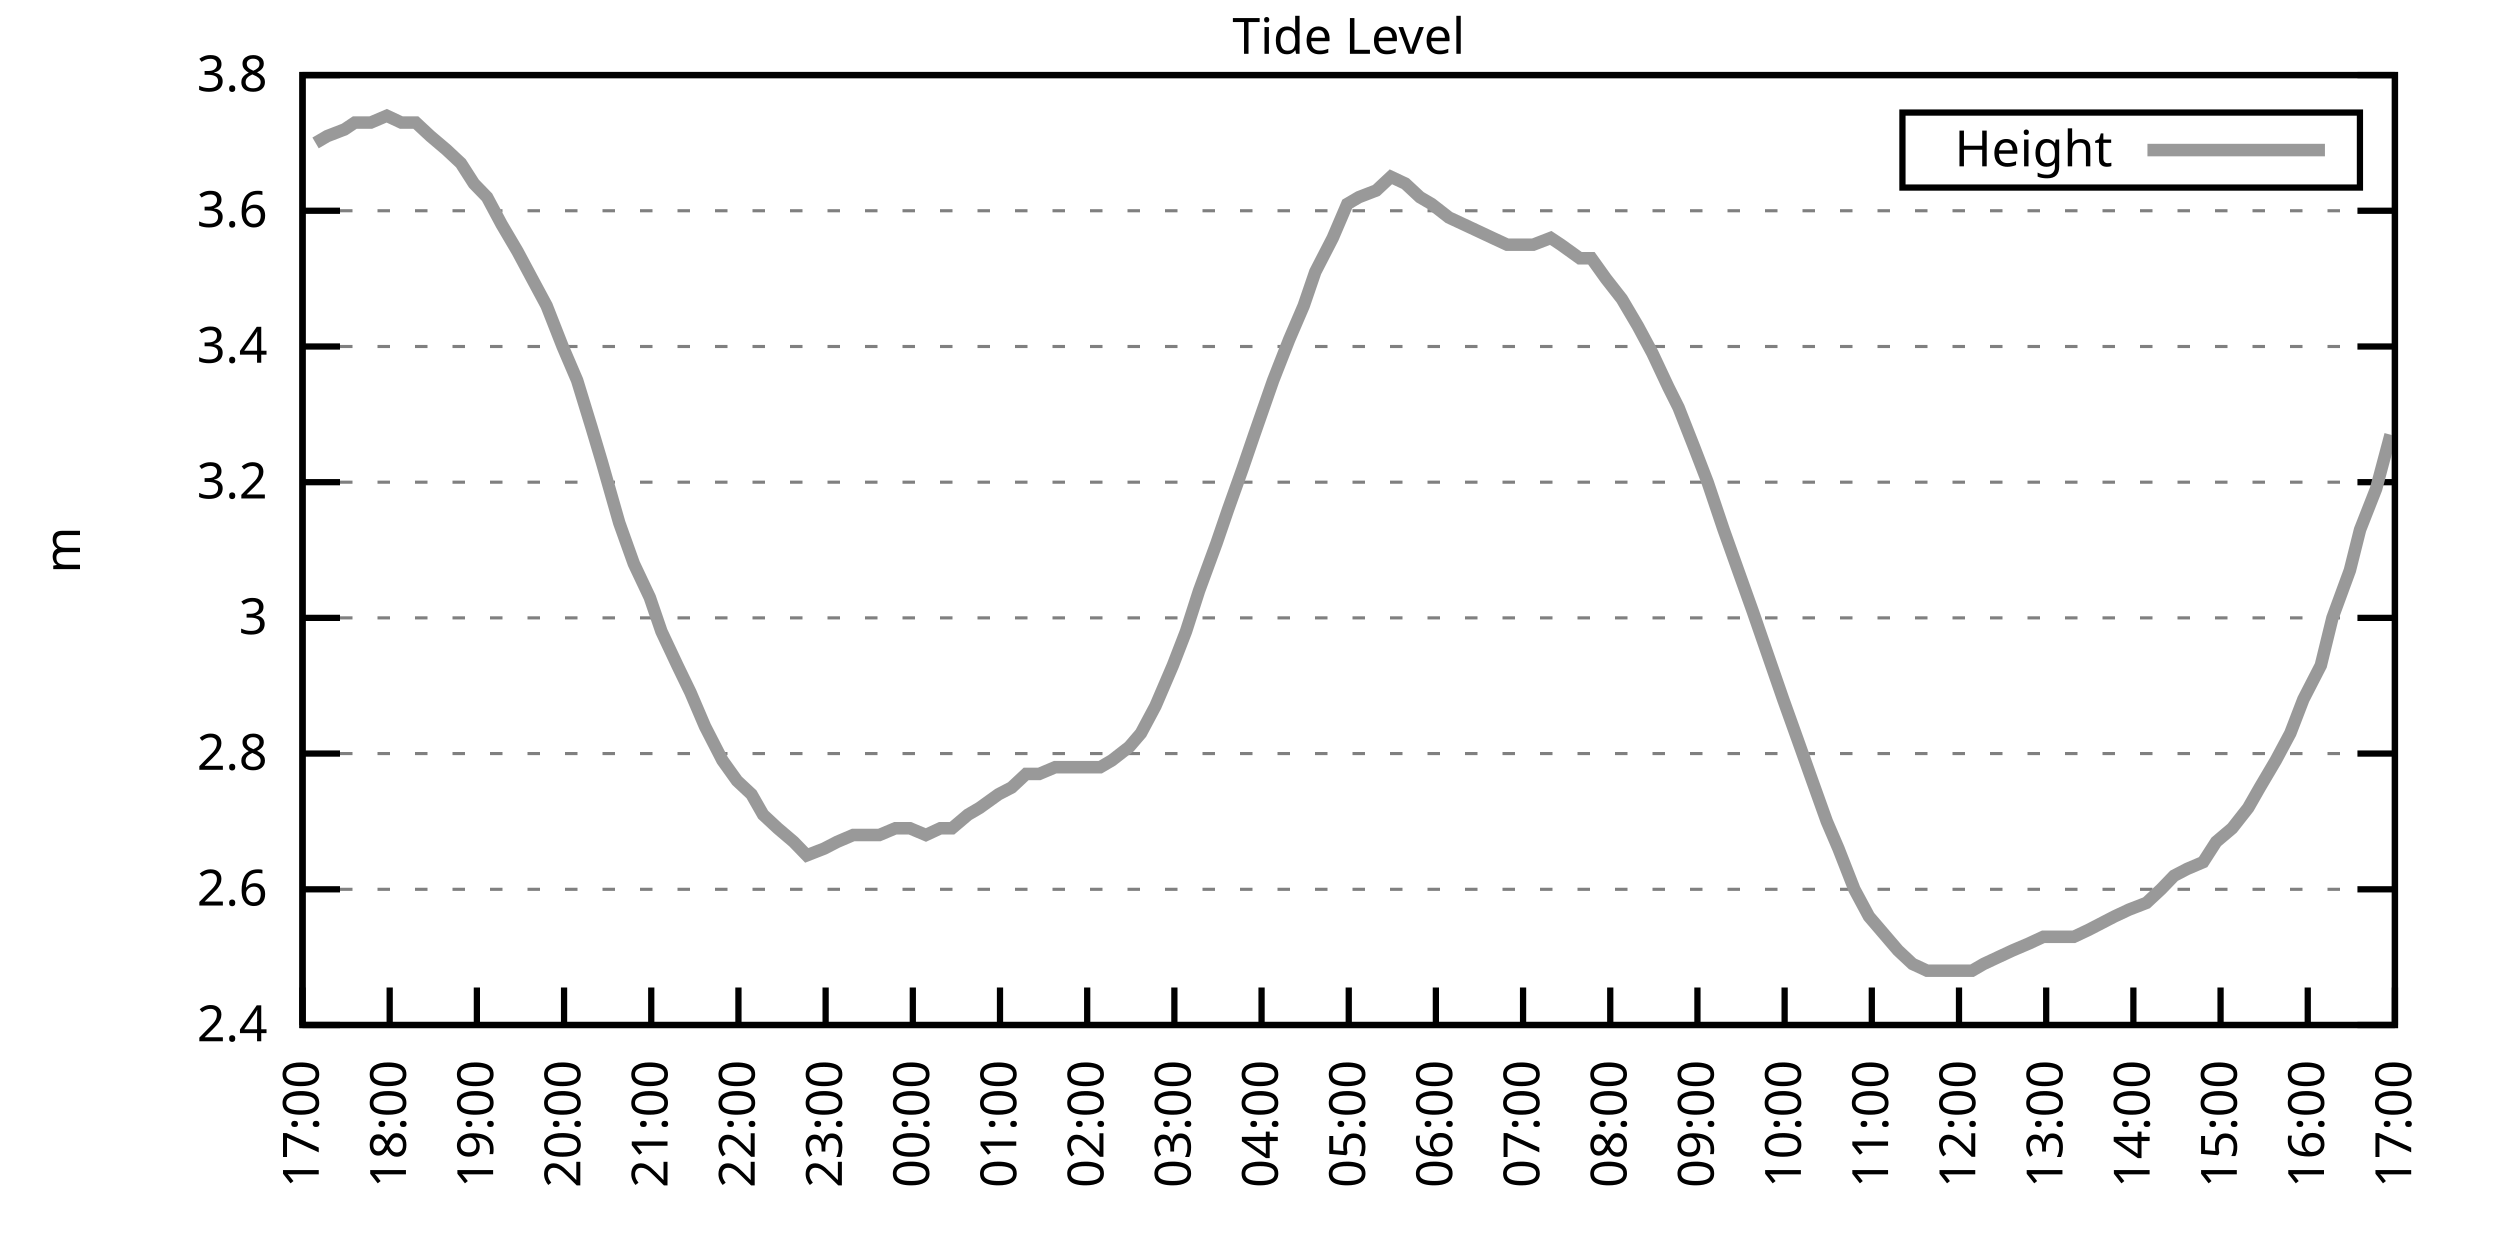
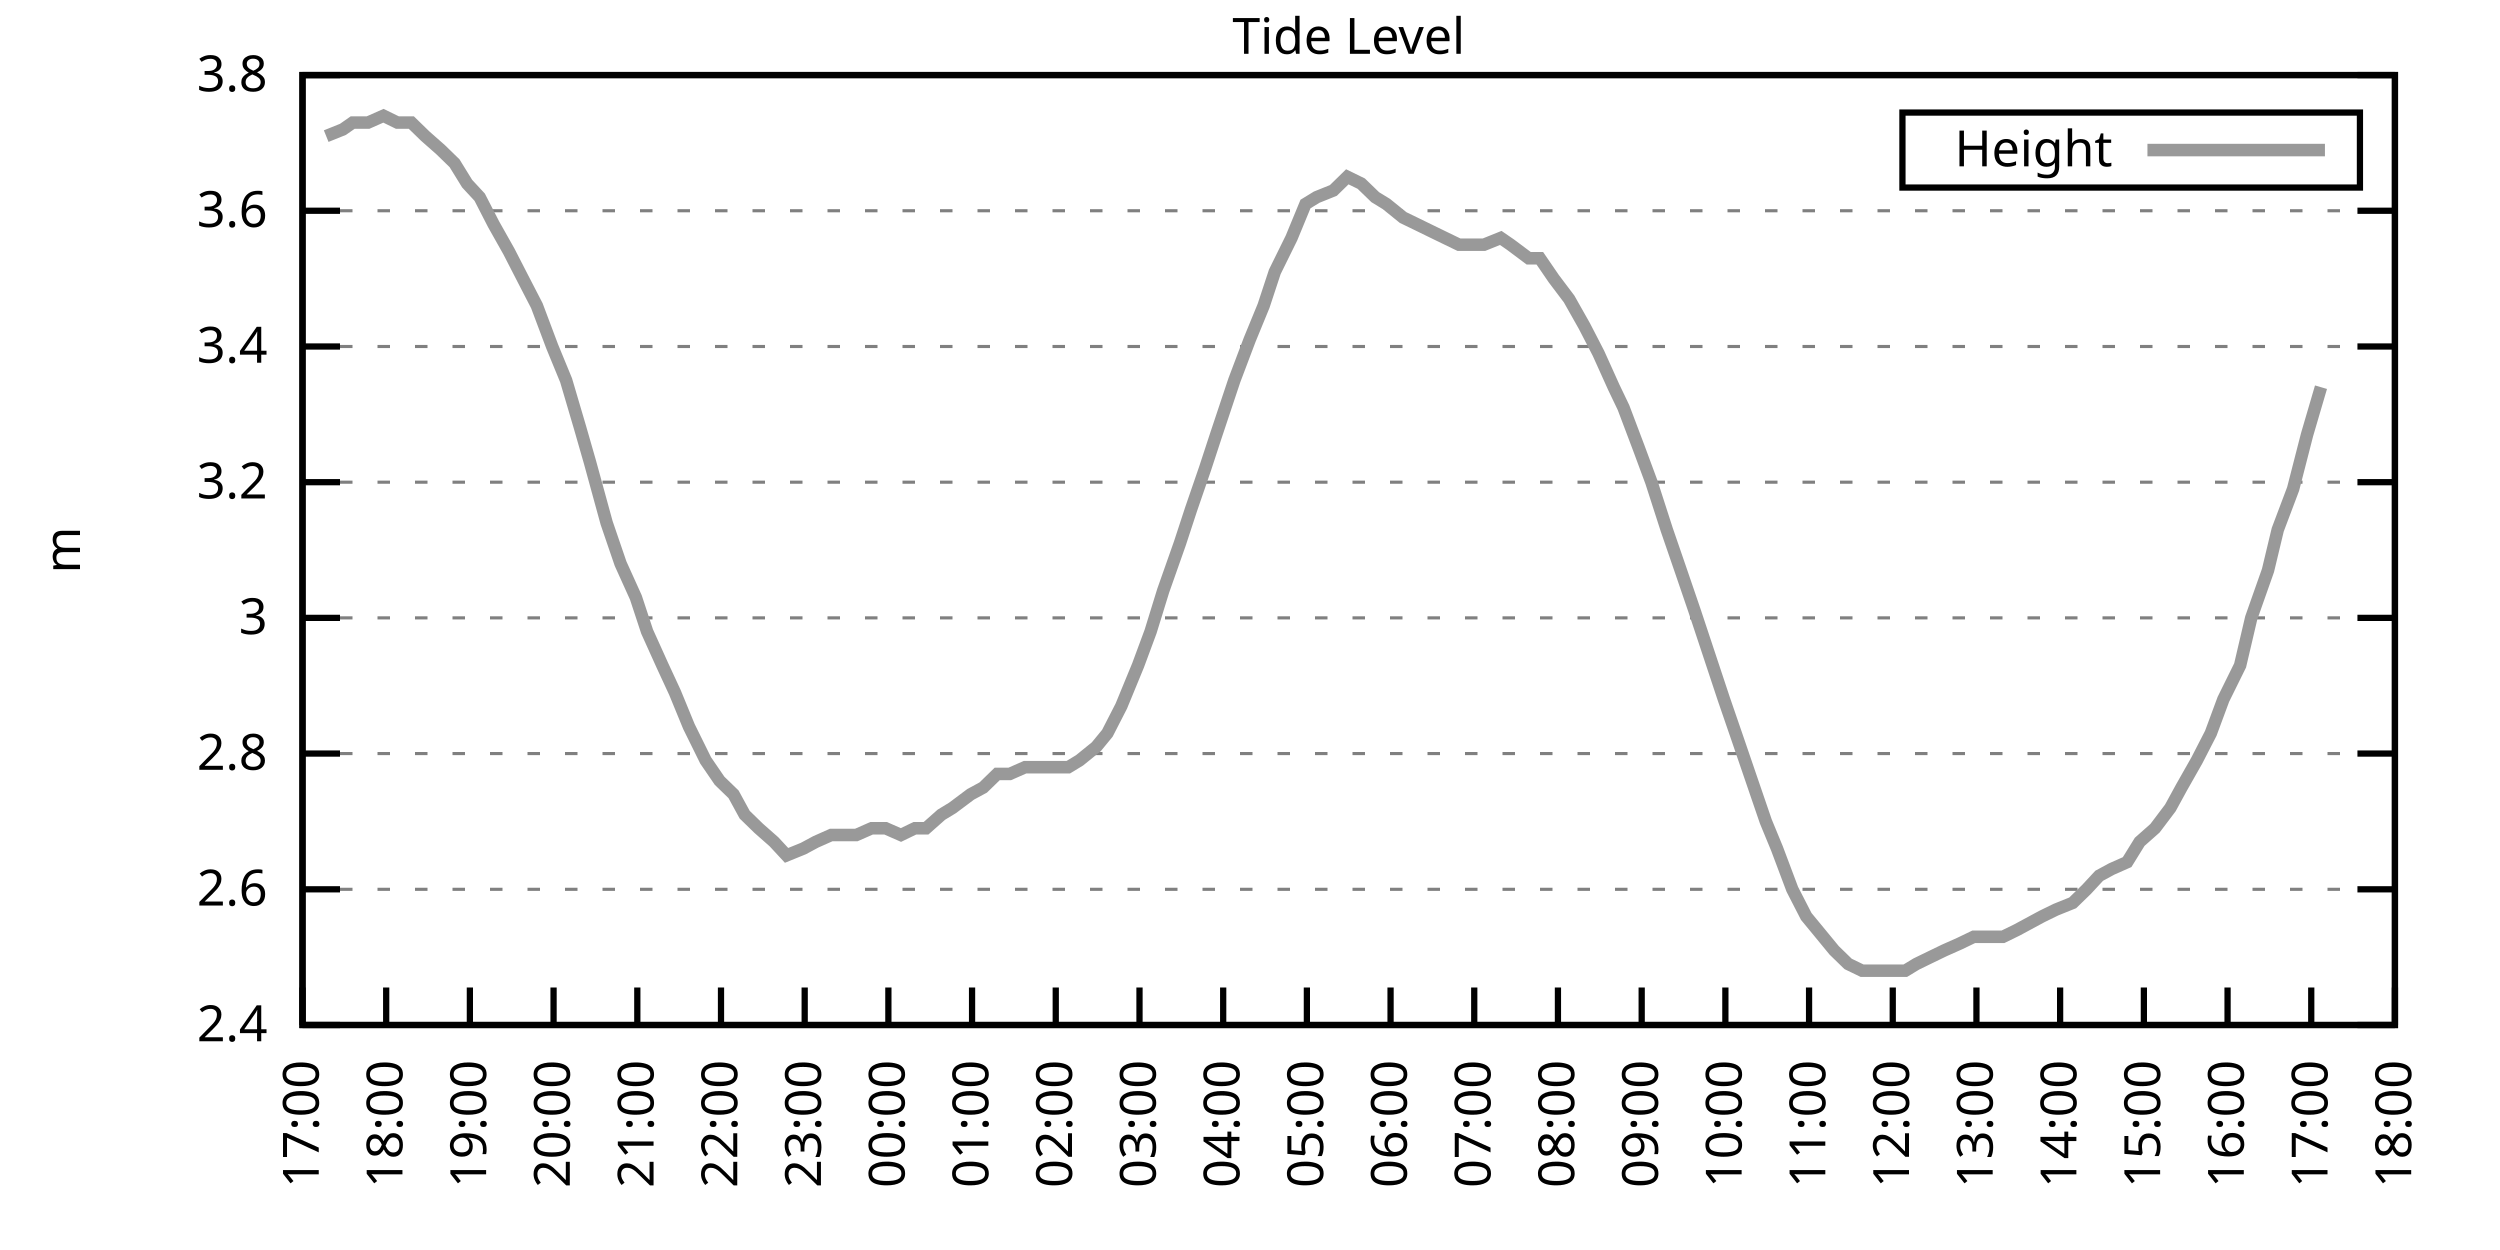
<svg xmlns="http://www.w3.org/2000/svg" xmlns:xlink="http://www.w3.org/1999/xlink" width="400" height="200" viewBox="0 0 400 200">
  <g id="gnuplot_canvas">
    <rect x="0" y="0" width="400" height="200" fill="none" />
    <defs>
      <circle id="gpDot" r="0.5" stroke-width="0.5" stroke="currentColor" />
      <path id="gpPt0" stroke-width="0.333" stroke="currentColor" d="M-1,0 h2 M0,-1 v2" />
      <path id="gpPt1" stroke-width="0.333" stroke="currentColor" d="M-1,-1 L1,1 M1,-1 L-1,1" />
      <path id="gpPt2" stroke-width="0.333" stroke="currentColor" d="M-1,0 L1,0 M0,-1 L0,1 M-1,-1 L1,1 M-1,1 L1,-1" />
      <rect id="gpPt3" stroke-width="0.333" stroke="currentColor" x="-1" y="-1" width="2" height="2" />
      <rect id="gpPt4" stroke-width="0.333" stroke="currentColor" fill="currentColor" x="-1" y="-1" width="2" height="2" />
      <circle id="gpPt5" stroke-width="0.333" stroke="currentColor" cx="0" cy="0" r="1" />
      <use xlink:href="#gpPt5" id="gpPt6" fill="currentColor" stroke="none" />
      <path id="gpPt7" stroke-width="0.333" stroke="currentColor" d="M0,-1.33 L-1.33,0.67 L1.33,0.67 z" />
      <use xlink:href="#gpPt7" id="gpPt8" fill="currentColor" stroke="none" />
      <use xlink:href="#gpPt7" id="gpPt9" stroke="currentColor" transform="rotate(180)" />
      <use xlink:href="#gpPt9" id="gpPt10" fill="currentColor" stroke="none" />
      <use xlink:href="#gpPt3" id="gpPt11" stroke="currentColor" transform="rotate(45)" />
      <use xlink:href="#gpPt11" id="gpPt12" fill="currentColor" stroke="none" />
      <path id="gpPt13" stroke-width="0.333" stroke="currentColor" d="M0,1.330 L1.265,0.411 L0.782,-1.067 L-0.782,-1.076 L-1.265,0.411 z" />
      <use xlink:href="#gpPt13" id="gpPt14" fill="currentColor" stroke="none" />
      <filter id="textbox" filterUnits="objectBoundingBox" x="0" y="0" height="1" width="1">
        <feFlood flood-color="white" flood-opacity="1" result="bgnd" />
        <feComposite in="SourceGraphic" in2="bgnd" operator="atop" />
      </filter>
      <filter id="greybox" filterUnits="objectBoundingBox" x="0" y="0" height="1" width="1">
        <feFlood flood-color="lightgrey" flood-opacity="1" result="grey" />
        <feComposite in="SourceGraphic" in2="grey" operator="atop" />
      </filter>
    </defs>
    <g fill="none" color="white" stroke="currentColor" stroke-width="1.00" stroke-linecap="butt" stroke-linejoin="miter">
</g>
    <g fill="none" color="black" stroke="currentColor" stroke-width="1.00" stroke-linecap="butt" stroke-linejoin="miter">
      <g stroke="none" shape-rendering="crispEdges">
        <polygon fill="rgb(255, 255, 255)" points="48.40,164.00 383.18,164.00 383.18,12.02 48.40,12.02 " />
      </g>
    </g>
    <g fill="none" color="black" stroke="currentColor" stroke-width="1.00" stroke-linecap="butt" stroke-linejoin="miter">
</g>
    <g fill="none" color="black" stroke="black" stroke-width="0.50" stroke-linecap="butt" stroke-linejoin="miter">
</g>
    <g fill="none" color="gray" stroke="currentColor" stroke-width="0.50" stroke-linecap="butt" stroke-linejoin="miter">
      <path stroke="gray" stroke-dasharray="2,4" class="gridline" d="M48.40,164.00 L383.19,164.00  " />
    </g>
    <g fill="none" color="gray" stroke="gray" stroke-width="1.00" stroke-linecap="butt" stroke-linejoin="miter">
</g>
    <g fill="none" color="black" stroke="currentColor" stroke-width="1.00" stroke-linecap="butt" stroke-linejoin="miter">
      <path stroke="black" d="M48.40,164.00 L54.40,164.00 M383.19,164.00 L377.19,164.00  " />
      <g transform="translate(42.80,166.60)" stroke="none" fill="black" font-family="Sans" font-size="8.00" text-anchor="end">
        <text>
          <tspan font-family="Sans"> 2.4</tspan>
        </text>
      </g>
    </g>
    <g fill="none" color="black" stroke="currentColor" stroke-width="1.00" stroke-linecap="butt" stroke-linejoin="miter">
</g>
    <g fill="none" color="black" stroke="black" stroke-width="0.50" stroke-linecap="butt" stroke-linejoin="miter">
</g>
    <g fill="none" color="gray" stroke="currentColor" stroke-width="0.50" stroke-linecap="butt" stroke-linejoin="miter">
      <path stroke="gray" stroke-dasharray="2,4" class="gridline" d="M48.40,142.29 L383.19,142.29  " />
    </g>
    <g fill="none" color="gray" stroke="gray" stroke-width="1.00" stroke-linecap="butt" stroke-linejoin="miter">
</g>
    <g fill="none" color="black" stroke="currentColor" stroke-width="1.00" stroke-linecap="butt" stroke-linejoin="miter">
      <path stroke="black" d="M48.40,142.29 L54.40,142.29 M383.19,142.29 L377.19,142.29  " />
      <g transform="translate(42.80,144.89)" stroke="none" fill="black" font-family="Sans" font-size="8.00" text-anchor="end">
        <text>
          <tspan font-family="Sans"> 2.6</tspan>
        </text>
      </g>
    </g>
    <g fill="none" color="black" stroke="currentColor" stroke-width="1.00" stroke-linecap="butt" stroke-linejoin="miter">
</g>
    <g fill="none" color="black" stroke="black" stroke-width="0.50" stroke-linecap="butt" stroke-linejoin="miter">
</g>
    <g fill="none" color="gray" stroke="currentColor" stroke-width="0.50" stroke-linecap="butt" stroke-linejoin="miter">
      <path stroke="gray" stroke-dasharray="2,4" class="gridline" d="M48.40,120.57 L383.19,120.57  " />
    </g>
    <g fill="none" color="gray" stroke="gray" stroke-width="1.00" stroke-linecap="butt" stroke-linejoin="miter">
</g>
    <g fill="none" color="black" stroke="currentColor" stroke-width="1.00" stroke-linecap="butt" stroke-linejoin="miter">
      <path stroke="black" d="M48.40,120.57 L54.40,120.57 M383.19,120.57 L377.19,120.57  " />
      <g transform="translate(42.80,123.17)" stroke="none" fill="black" font-family="Sans" font-size="8.00" text-anchor="end">
        <text>
          <tspan font-family="Sans"> 2.8</tspan>
        </text>
      </g>
    </g>
    <g fill="none" color="black" stroke="currentColor" stroke-width="1.00" stroke-linecap="butt" stroke-linejoin="miter">
</g>
    <g fill="none" color="black" stroke="black" stroke-width="0.50" stroke-linecap="butt" stroke-linejoin="miter">
</g>
    <g fill="none" color="gray" stroke="currentColor" stroke-width="0.50" stroke-linecap="butt" stroke-linejoin="miter">
      <path stroke="gray" stroke-dasharray="2,4" class="gridline" d="M48.40,98.86 L383.19,98.86  " />
    </g>
    <g fill="none" color="gray" stroke="gray" stroke-width="1.00" stroke-linecap="butt" stroke-linejoin="miter">
</g>
    <g fill="none" color="black" stroke="currentColor" stroke-width="1.00" stroke-linecap="butt" stroke-linejoin="miter">
      <path stroke="black" d="M48.40,98.86 L54.40,98.86 M383.19,98.86 L377.19,98.86  " />
      <g transform="translate(42.80,101.46)" stroke="none" fill="black" font-family="Sans" font-size="8.00" text-anchor="end">
        <text>
          <tspan font-family="Sans"> 3</tspan>
        </text>
      </g>
    </g>
    <g fill="none" color="black" stroke="currentColor" stroke-width="1.00" stroke-linecap="butt" stroke-linejoin="miter">
</g>
    <g fill="none" color="black" stroke="black" stroke-width="0.50" stroke-linecap="butt" stroke-linejoin="miter">
</g>
    <g fill="none" color="gray" stroke="currentColor" stroke-width="0.50" stroke-linecap="butt" stroke-linejoin="miter">
      <path stroke="gray" stroke-dasharray="2,4" class="gridline" d="M48.40,77.15 L383.19,77.15  " />
    </g>
    <g fill="none" color="gray" stroke="gray" stroke-width="1.00" stroke-linecap="butt" stroke-linejoin="miter">
</g>
    <g fill="none" color="black" stroke="currentColor" stroke-width="1.00" stroke-linecap="butt" stroke-linejoin="miter">
      <path stroke="black" d="M48.40,77.15 L54.40,77.15 M383.19,77.15 L377.19,77.15  " />
      <g transform="translate(42.80,79.75)" stroke="none" fill="black" font-family="Sans" font-size="8.00" text-anchor="end">
        <text>
          <tspan font-family="Sans"> 3.2</tspan>
        </text>
      </g>
    </g>
    <g fill="none" color="black" stroke="currentColor" stroke-width="1.00" stroke-linecap="butt" stroke-linejoin="miter">
</g>
    <g fill="none" color="black" stroke="black" stroke-width="0.50" stroke-linecap="butt" stroke-linejoin="miter">
</g>
    <g fill="none" color="gray" stroke="currentColor" stroke-width="0.50" stroke-linecap="butt" stroke-linejoin="miter">
      <path stroke="gray" stroke-dasharray="2,4" class="gridline" d="M48.40,55.44 L383.19,55.44  " />
    </g>
    <g fill="none" color="gray" stroke="gray" stroke-width="1.00" stroke-linecap="butt" stroke-linejoin="miter">
</g>
    <g fill="none" color="black" stroke="currentColor" stroke-width="1.00" stroke-linecap="butt" stroke-linejoin="miter">
      <path stroke="black" d="M48.40,55.44 L54.40,55.44 M383.19,55.44 L377.19,55.44  " />
      <g transform="translate(42.80,58.04)" stroke="none" fill="black" font-family="Sans" font-size="8.00" text-anchor="end">
        <text>
          <tspan font-family="Sans"> 3.4</tspan>
        </text>
      </g>
    </g>
    <g fill="none" color="black" stroke="currentColor" stroke-width="1.00" stroke-linecap="butt" stroke-linejoin="miter">
</g>
    <g fill="none" color="black" stroke="black" stroke-width="0.50" stroke-linecap="butt" stroke-linejoin="miter">
</g>
    <g fill="none" color="gray" stroke="currentColor" stroke-width="0.50" stroke-linecap="butt" stroke-linejoin="miter">
      <path stroke="gray" stroke-dasharray="2,4" class="gridline" d="M48.40,33.72 L383.19,33.72  " />
    </g>
    <g fill="none" color="gray" stroke="gray" stroke-width="1.00" stroke-linecap="butt" stroke-linejoin="miter">
</g>
    <g fill="none" color="black" stroke="currentColor" stroke-width="1.00" stroke-linecap="butt" stroke-linejoin="miter">
      <path stroke="black" d="M48.40,33.72 L54.40,33.72 M383.19,33.72 L377.19,33.72  " />
      <g transform="translate(42.80,36.32)" stroke="none" fill="black" font-family="Sans" font-size="8.00" text-anchor="end">
        <text>
          <tspan font-family="Sans"> 3.6</tspan>
        </text>
      </g>
    </g>
    <g fill="none" color="black" stroke="currentColor" stroke-width="1.00" stroke-linecap="butt" stroke-linejoin="miter">
</g>
    <g fill="none" color="black" stroke="black" stroke-width="0.50" stroke-linecap="butt" stroke-linejoin="miter">
</g>
    <g fill="none" color="gray" stroke="currentColor" stroke-width="0.50" stroke-linecap="butt" stroke-linejoin="miter">
      <path stroke="gray" stroke-dasharray="2,4" class="gridline" d="M48.40,12.01 L383.19,12.01  " />
    </g>
    <g fill="none" color="gray" stroke="gray" stroke-width="1.00" stroke-linecap="butt" stroke-linejoin="miter">
</g>
    <g fill="none" color="black" stroke="currentColor" stroke-width="1.00" stroke-linecap="butt" stroke-linejoin="miter">
      <path stroke="black" d="M48.40,12.01 L54.40,12.01 M383.19,12.01 L377.19,12.01  " />
      <g transform="translate(42.80,14.61)" stroke="none" fill="black" font-family="Sans" font-size="8.00" text-anchor="end">
        <text>
          <tspan font-family="Sans"> 3.8</tspan>
        </text>
      </g>
    </g>
    <g fill="none" color="black" stroke="currentColor" stroke-width="1.00" stroke-linecap="butt" stroke-linejoin="miter">
      <path stroke="black" d="M48.40,164.00 L48.40,158.00  " />
      <g transform="translate(51.00,169.60) rotate(270.00)" stroke="none" fill="black" font-family="Sans" font-size="8.00" text-anchor="end">
        <text>
          <tspan font-family="Sans">17:00</tspan>
        </text>
      </g>
    </g>
    <g fill="none" color="black" stroke="currentColor" stroke-width="1.00" stroke-linecap="butt" stroke-linejoin="miter">
-       <path stroke="black" d="M62.35,164.00 L62.35,158.00  " />
-       <g transform="translate(64.95,169.60) rotate(270.00)" stroke="none" fill="black" font-family="Sans" font-size="8.00" text-anchor="end">
+       <path stroke="black" d="M61.79,164.00 L61.79,158.00  " />
+       <g transform="translate(64.39,169.60) rotate(270.00)" stroke="none" fill="black" font-family="Sans" font-size="8.00" text-anchor="end">
        <text>
          <tspan font-family="Sans">18:00</tspan>
        </text>
      </g>
    </g>
    <g fill="none" color="black" stroke="currentColor" stroke-width="1.00" stroke-linecap="butt" stroke-linejoin="miter">
-       <path stroke="black" d="M76.30,164.00 L76.30,158.00  " />
-       <g transform="translate(78.90,169.60) rotate(270.00)" stroke="none" fill="black" font-family="Sans" font-size="8.00" text-anchor="end">
+       <path stroke="black" d="M75.18,164.00 L75.18,158.00  " />
+       <g transform="translate(77.78,169.60) rotate(270.00)" stroke="none" fill="black" font-family="Sans" font-size="8.00" text-anchor="end">
        <text>
          <tspan font-family="Sans">19:00</tspan>
        </text>
      </g>
    </g>
    <g fill="none" color="black" stroke="currentColor" stroke-width="1.00" stroke-linecap="butt" stroke-linejoin="miter">
-       <path stroke="black" d="M90.25,164.00 L90.25,158.00  " />
-       <g transform="translate(92.85,169.60) rotate(270.00)" stroke="none" fill="black" font-family="Sans" font-size="8.00" text-anchor="end">
+       <path stroke="black" d="M88.57,164.00 L88.57,158.00  " />
+       <g transform="translate(91.17,169.60) rotate(270.00)" stroke="none" fill="black" font-family="Sans" font-size="8.00" text-anchor="end">
        <text>
          <tspan font-family="Sans">20:00</tspan>
        </text>
      </g>
    </g>
    <g fill="none" color="black" stroke="currentColor" stroke-width="1.00" stroke-linecap="butt" stroke-linejoin="miter">
-       <path stroke="black" d="M104.20,164.00 L104.20,158.00  " />
-       <g transform="translate(106.80,169.60) rotate(270.00)" stroke="none" fill="black" font-family="Sans" font-size="8.00" text-anchor="end">
+       <path stroke="black" d="M101.97,164.00 L101.97,158.00  " />
+       <g transform="translate(104.57,169.60) rotate(270.00)" stroke="none" fill="black" font-family="Sans" font-size="8.00" text-anchor="end">
        <text>
          <tspan font-family="Sans">21:00</tspan>
        </text>
      </g>
    </g>
    <g fill="none" color="black" stroke="currentColor" stroke-width="1.00" stroke-linecap="butt" stroke-linejoin="miter">
-       <path stroke="black" d="M118.15,164.00 L118.15,158.00  " />
-       <g transform="translate(120.75,169.60) rotate(270.00)" stroke="none" fill="black" font-family="Sans" font-size="8.00" text-anchor="end">
+       <path stroke="black" d="M115.36,164.00 L115.36,158.00  " />
+       <g transform="translate(117.96,169.60) rotate(270.00)" stroke="none" fill="black" font-family="Sans" font-size="8.00" text-anchor="end">
        <text>
          <tspan font-family="Sans">22:00</tspan>
        </text>
      </g>
    </g>
    <g fill="none" color="black" stroke="currentColor" stroke-width="1.00" stroke-linecap="butt" stroke-linejoin="miter">
-       <path stroke="black" d="M132.10,164.00 L132.10,158.00  " />
-       <g transform="translate(134.70,169.60) rotate(270.00)" stroke="none" fill="black" font-family="Sans" font-size="8.00" text-anchor="end">
+       <path stroke="black" d="M128.75,164.00 L128.75,158.00  " />
+       <g transform="translate(131.35,169.60) rotate(270.00)" stroke="none" fill="black" font-family="Sans" font-size="8.00" text-anchor="end">
        <text>
          <tspan font-family="Sans">23:00</tspan>
        </text>
      </g>
    </g>
    <g fill="none" color="black" stroke="currentColor" stroke-width="1.00" stroke-linecap="butt" stroke-linejoin="miter">
-       <path stroke="black" d="M146.05,164.00 L146.05,158.00  " />
-       <g transform="translate(148.65,169.60) rotate(270.00)" stroke="none" fill="black" font-family="Sans" font-size="8.00" text-anchor="end">
+       <path stroke="black" d="M142.14,164.00 L142.14,158.00  " />
+       <g transform="translate(144.74,169.60) rotate(270.00)" stroke="none" fill="black" font-family="Sans" font-size="8.00" text-anchor="end">
        <text>
          <tspan font-family="Sans">00:00</tspan>
        </text>
      </g>
    </g>
    <g fill="none" color="black" stroke="currentColor" stroke-width="1.00" stroke-linecap="butt" stroke-linejoin="miter">
-       <path stroke="black" d="M160.00,164.00 L160.00,158.00  " />
-       <g transform="translate(162.60,169.60) rotate(270.00)" stroke="none" fill="black" font-family="Sans" font-size="8.00" text-anchor="end">
+       <path stroke="black" d="M155.53,164.00 L155.53,158.00  " />
+       <g transform="translate(158.13,169.60) rotate(270.00)" stroke="none" fill="black" font-family="Sans" font-size="8.00" text-anchor="end">
        <text>
          <tspan font-family="Sans">01:00</tspan>
        </text>
      </g>
    </g>
    <g fill="none" color="black" stroke="currentColor" stroke-width="1.00" stroke-linecap="butt" stroke-linejoin="miter">
-       <path stroke="black" d="M173.95,164.00 L173.95,158.00  " />
-       <g transform="translate(176.55,169.60) rotate(270.00)" stroke="none" fill="black" font-family="Sans" font-size="8.00" text-anchor="end">
+       <path stroke="black" d="M168.92,164.00 L168.92,158.00  " />
+       <g transform="translate(171.52,169.60) rotate(270.00)" stroke="none" fill="black" font-family="Sans" font-size="8.00" text-anchor="end">
        <text>
          <tspan font-family="Sans">02:00</tspan>
        </text>
      </g>
    </g>
    <g fill="none" color="black" stroke="currentColor" stroke-width="1.00" stroke-linecap="butt" stroke-linejoin="miter">
-       <path stroke="black" d="M187.90,164.00 L187.90,158.00  " />
-       <g transform="translate(190.50,169.60) rotate(270.00)" stroke="none" fill="black" font-family="Sans" font-size="8.00" text-anchor="end">
+       <path stroke="black" d="M182.32,164.00 L182.32,158.00  " />
+       <g transform="translate(184.92,169.60) rotate(270.00)" stroke="none" fill="black" font-family="Sans" font-size="8.00" text-anchor="end">
        <text>
          <tspan font-family="Sans">03:00</tspan>
        </text>
      </g>
    </g>
    <g fill="none" color="black" stroke="currentColor" stroke-width="1.00" stroke-linecap="butt" stroke-linejoin="miter">
-       <path stroke="black" d="M201.85,164.00 L201.85,158.00  " />
-       <g transform="translate(204.45,169.60) rotate(270.00)" stroke="none" fill="black" font-family="Sans" font-size="8.00" text-anchor="end">
+       <path stroke="black" d="M195.71,164.00 L195.71,158.00  " />
+       <g transform="translate(198.31,169.60) rotate(270.00)" stroke="none" fill="black" font-family="Sans" font-size="8.00" text-anchor="end">
        <text>
          <tspan font-family="Sans">04:00</tspan>
        </text>
      </g>
    </g>
    <g fill="none" color="black" stroke="currentColor" stroke-width="1.00" stroke-linecap="butt" stroke-linejoin="miter">
-       <path stroke="black" d="M215.80,164.00 L215.80,158.00  " />
-       <g transform="translate(218.40,169.60) rotate(270.00)" stroke="none" fill="black" font-family="Sans" font-size="8.00" text-anchor="end">
+       <path stroke="black" d="M209.10,164.00 L209.10,158.00  " />
+       <g transform="translate(211.70,169.60) rotate(270.00)" stroke="none" fill="black" font-family="Sans" font-size="8.00" text-anchor="end">
        <text>
          <tspan font-family="Sans">05:00</tspan>
        </text>
      </g>
    </g>
    <g fill="none" color="black" stroke="currentColor" stroke-width="1.00" stroke-linecap="butt" stroke-linejoin="miter">
-       <path stroke="black" d="M229.74,164.00 L229.74,158.00  " />
-       <g transform="translate(232.34,169.60) rotate(270.00)" stroke="none" fill="black" font-family="Sans" font-size="8.00" text-anchor="end">
+       <path stroke="black" d="M222.49,164.00 L222.49,158.00  " />
+       <g transform="translate(225.09,169.60) rotate(270.00)" stroke="none" fill="black" font-family="Sans" font-size="8.00" text-anchor="end">
        <text>
          <tspan font-family="Sans">06:00</tspan>
        </text>
      </g>
    </g>
    <g fill="none" color="black" stroke="currentColor" stroke-width="1.00" stroke-linecap="butt" stroke-linejoin="miter">
-       <path stroke="black" d="M243.69,164.00 L243.69,158.00  " />
-       <g transform="translate(246.29,169.60) rotate(270.00)" stroke="none" fill="black" font-family="Sans" font-size="8.00" text-anchor="end">
+       <path stroke="black" d="M235.88,164.00 L235.88,158.00  " />
+       <g transform="translate(238.48,169.60) rotate(270.00)" stroke="none" fill="black" font-family="Sans" font-size="8.00" text-anchor="end">
        <text>
          <tspan font-family="Sans">07:00</tspan>
        </text>
      </g>
    </g>
    <g fill="none" color="black" stroke="currentColor" stroke-width="1.00" stroke-linecap="butt" stroke-linejoin="miter">
-       <path stroke="black" d="M257.64,164.00 L257.64,158.00  " />
-       <g transform="translate(260.24,169.60) rotate(270.00)" stroke="none" fill="black" font-family="Sans" font-size="8.00" text-anchor="end">
+       <path stroke="black" d="M249.27,164.00 L249.27,158.00  " />
+       <g transform="translate(251.87,169.60) rotate(270.00)" stroke="none" fill="black" font-family="Sans" font-size="8.00" text-anchor="end">
        <text>
          <tspan font-family="Sans">08:00</tspan>
        </text>
      </g>
    </g>
    <g fill="none" color="black" stroke="currentColor" stroke-width="1.00" stroke-linecap="butt" stroke-linejoin="miter">
-       <path stroke="black" d="M271.59,164.00 L271.59,158.00  " />
-       <g transform="translate(274.19,169.60) rotate(270.00)" stroke="none" fill="black" font-family="Sans" font-size="8.00" text-anchor="end">
+       <path stroke="black" d="M262.67,164.00 L262.67,158.00  " />
+       <g transform="translate(265.27,169.60) rotate(270.00)" stroke="none" fill="black" font-family="Sans" font-size="8.00" text-anchor="end">
        <text>
          <tspan font-family="Sans">09:00</tspan>
        </text>
      </g>
    </g>
    <g fill="none" color="black" stroke="currentColor" stroke-width="1.00" stroke-linecap="butt" stroke-linejoin="miter">
-       <path stroke="black" d="M285.54,164.00 L285.54,158.00  " />
-       <g transform="translate(288.14,169.60) rotate(270.00)" stroke="none" fill="black" font-family="Sans" font-size="8.00" text-anchor="end">
+       <path stroke="black" d="M276.06,164.00 L276.06,158.00  " />
+       <g transform="translate(278.66,169.60) rotate(270.00)" stroke="none" fill="black" font-family="Sans" font-size="8.00" text-anchor="end">
        <text>
          <tspan font-family="Sans">10:00</tspan>
        </text>
      </g>
    </g>
    <g fill="none" color="black" stroke="currentColor" stroke-width="1.00" stroke-linecap="butt" stroke-linejoin="miter">
-       <path stroke="black" d="M299.49,164.00 L299.49,158.00  " />
-       <g transform="translate(302.09,169.60) rotate(270.00)" stroke="none" fill="black" font-family="Sans" font-size="8.00" text-anchor="end">
+       <path stroke="black" d="M289.45,164.00 L289.45,158.00  " />
+       <g transform="translate(292.05,169.60) rotate(270.00)" stroke="none" fill="black" font-family="Sans" font-size="8.00" text-anchor="end">
        <text>
          <tspan font-family="Sans">11:00</tspan>
        </text>
      </g>
    </g>
    <g fill="none" color="black" stroke="currentColor" stroke-width="1.00" stroke-linecap="butt" stroke-linejoin="miter">
-       <path stroke="black" d="M313.44,164.00 L313.44,158.00  " />
-       <g transform="translate(316.04,169.60) rotate(270.00)" stroke="none" fill="black" font-family="Sans" font-size="8.00" text-anchor="end">
+       <path stroke="black" d="M302.84,164.00 L302.84,158.00  " />
+       <g transform="translate(305.44,169.60) rotate(270.00)" stroke="none" fill="black" font-family="Sans" font-size="8.00" text-anchor="end">
        <text>
          <tspan font-family="Sans">12:00</tspan>
        </text>
      </g>
    </g>
    <g fill="none" color="black" stroke="currentColor" stroke-width="1.00" stroke-linecap="butt" stroke-linejoin="miter">
-       <path stroke="black" d="M327.39,164.00 L327.39,158.00  " />
-       <g transform="translate(329.99,169.60) rotate(270.00)" stroke="none" fill="black" font-family="Sans" font-size="8.00" text-anchor="end">
+       <path stroke="black" d="M316.23,164.00 L316.23,158.00  " />
+       <g transform="translate(318.83,169.60) rotate(270.00)" stroke="none" fill="black" font-family="Sans" font-size="8.00" text-anchor="end">
        <text>
          <tspan font-family="Sans">13:00</tspan>
        </text>
      </g>
    </g>
    <g fill="none" color="black" stroke="currentColor" stroke-width="1.00" stroke-linecap="butt" stroke-linejoin="miter">
-       <path stroke="black" d="M341.34,164.00 L341.34,158.00  " />
-       <g transform="translate(343.94,169.60) rotate(270.00)" stroke="none" fill="black" font-family="Sans" font-size="8.00" text-anchor="end">
+       <path stroke="black" d="M329.62,164.00 L329.62,158.00  " />
+       <g transform="translate(332.22,169.60) rotate(270.00)" stroke="none" fill="black" font-family="Sans" font-size="8.00" text-anchor="end">
        <text>
          <tspan font-family="Sans">14:00</tspan>
        </text>
      </g>
    </g>
    <g fill="none" color="black" stroke="currentColor" stroke-width="1.00" stroke-linecap="butt" stroke-linejoin="miter">
-       <path stroke="black" d="M355.29,164.00 L355.29,158.00  " />
-       <g transform="translate(357.89,169.60) rotate(270.00)" stroke="none" fill="black" font-family="Sans" font-size="8.00" text-anchor="end">
+       <path stroke="black" d="M343.02,164.00 L343.02,158.00  " />
+       <g transform="translate(345.62,169.60) rotate(270.00)" stroke="none" fill="black" font-family="Sans" font-size="8.00" text-anchor="end">
        <text>
          <tspan font-family="Sans">15:00</tspan>
        </text>
      </g>
    </g>
    <g fill="none" color="black" stroke="currentColor" stroke-width="1.00" stroke-linecap="butt" stroke-linejoin="miter">
-       <path stroke="black" d="M369.24,164.00 L369.24,158.00  " />
-       <g transform="translate(371.84,169.60) rotate(270.00)" stroke="none" fill="black" font-family="Sans" font-size="8.00" text-anchor="end">
+       <path stroke="black" d="M356.41,164.00 L356.41,158.00  " />
+       <g transform="translate(359.01,169.60) rotate(270.00)" stroke="none" fill="black" font-family="Sans" font-size="8.00" text-anchor="end">
        <text>
          <tspan font-family="Sans">16:00</tspan>
+         </text>
+       </g>
+     </g>
+     <g fill="none" color="black" stroke="currentColor" stroke-width="1.00" stroke-linecap="butt" stroke-linejoin="miter">
+       <path stroke="black" d="M369.80,164.00 L369.80,158.00  " />
+       <g transform="translate(372.40,169.60) rotate(270.00)" stroke="none" fill="black" font-family="Sans" font-size="8.00" text-anchor="end">
+         <text>
+           <tspan font-family="Sans">17:00</tspan>
        </text>
      </g>
    </g>
    <g fill="none" color="black" stroke="currentColor" stroke-width="1.00" stroke-linecap="butt" stroke-linejoin="miter">
      <path stroke="black" d="M383.19,164.00 L383.19,158.00  " />
      <g transform="translate(385.79,169.60) rotate(270.00)" stroke="none" fill="black" font-family="Sans" font-size="8.00" text-anchor="end">
        <text>
-           <tspan font-family="Sans">17:00</tspan>
+           <tspan font-family="Sans">18:00</tspan>
        </text>
      </g>
    </g>
    <g fill="none" color="black" stroke="currentColor" stroke-width="1.00" stroke-linecap="butt" stroke-linejoin="miter">
</g>
    <g fill="none" color="black" stroke="currentColor" stroke-width="1.00" stroke-linecap="butt" stroke-linejoin="miter">
      <path stroke="black" d="M48.40,12.01 L48.40,164.00 L383.19,164.00 L383.19,12.01 L48.40,12.01 Z  " />
    </g>
    <g fill="none" color="black" stroke="currentColor" stroke-width="1.00" stroke-linecap="butt" stroke-linejoin="miter">
</g>
    <g fill="none" color="black" stroke="currentColor" stroke-width="1.00" stroke-linecap="butt" stroke-linejoin="miter">
      <path stroke="black" d="M304.39,30.01 L304.39,18.01 L377.59,18.01 L377.59,30.01 L304.39,30.01 Z  " />
    </g>
    <g id="Tide_level_plot_1">
      <g fill="none" color="white" stroke="black" stroke-width="2.00" stroke-linecap="butt" stroke-linejoin="miter">
</g>
      <g fill="none" color="black" stroke="currentColor" stroke-width="2.00" stroke-linecap="butt" stroke-linejoin="miter">
        <g transform="translate(337.99,26.61)" stroke="none" fill="black" font-family="Sans" font-size="8.00" text-anchor="end">
          <text>
            <tspan font-family="Sans">Height</tspan>
          </text>
        </g>
      </g>
      <g fill="none" color="black" stroke="currentColor" stroke-width="2.00" stroke-linecap="butt" stroke-linejoin="miter">
-         <path stroke="rgb(153, 153, 153)" d="M343.59,24.01 L371.99,24.01 M50.49,22.87 L52.35,21.78 L55.14,20.70 L56.77,19.61 L59.33,19.61 L61.88,18.52   L64.21,19.61 L66.53,19.61 L68.86,21.78 L71.42,23.95 L73.74,26.12 L75.83,29.38 L77.93,31.55 L80.25,35.89   L82.81,40.24 L85.13,44.58 L87.46,48.92 L90.02,55.44 L92.34,60.86 L94.67,68.46 L96.29,73.89 L99.08,83.66   L101.41,90.18 L103.97,95.60 L105.83,101.03 L108.38,106.46 L110.48,110.80 L112.80,116.23 L115.59,121.66 L117.92,124.92   L120.24,127.09 L122.10,130.35 L124.43,132.52 L126.98,134.69 L129.08,136.86 L131.87,135.77 L133.96,134.69 L136.51,133.60   L138.37,133.60 L140.70,133.60 L143.26,132.52 L145.58,132.52 L148.14,133.60 L150.46,132.52 L152.32,132.52 L154.88,130.35   L156.74,129.26 L159.76,127.09 L161.86,126.00 L164.18,123.83 L166.27,123.83 L168.83,122.75 L171.39,122.75 L173.48,122.75   L176.04,122.75 L177.90,121.66 L180.69,119.49 L182.55,117.32 L184.87,112.97 L187.66,106.46 L189.76,101.03 L191.85,94.52   L194.64,86.92 L196.50,81.49 L198.82,74.98 L200.68,69.55 L203.71,60.86 L206.26,54.35 L208.59,48.92 L210.45,43.49   L213.24,38.07 L215.56,32.64 L217.42,31.55 L220.21,30.47 L222.54,28.29 L224.86,29.38 L227.19,31.55 L229.05,32.64   L231.84,34.81 L234.16,35.89 L236.49,36.98 L238.81,38.07 L241.14,39.15 L243.23,39.15 L245.32,39.15 L248.11,38.07   L249.74,39.15 L252.76,41.32 L254.62,41.32 L256.95,44.58 L259.50,47.84 L262.06,52.18 L264.39,56.52 L266.94,61.95   L268.57,65.21 L271.13,71.72 L273.22,77.15 L275.78,84.75 L278.10,91.26 L280.43,97.78 L285.31,111.89 L287.64,118.40   L289.96,124.92 L292.29,131.43 L294.15,135.77 L296.70,142.29 L299.03,146.63 L300.89,148.80 L303.68,152.06 L306.00,154.23   L308.33,155.31 L310.88,155.31 L313.21,155.31 L315.53,155.31 L317.39,154.23 L319.72,153.14 L322.04,152.06 L324.60,150.97   L326.93,149.89 L329.48,149.89 L331.81,149.89 L334.13,148.80 L338.32,146.63 L340.64,145.54 L343.43,144.46 L345.76,142.29   L347.85,140.12 L349.94,139.03 L352.50,137.94 L354.59,134.69 L357.15,132.52 L359.71,129.26 L361.57,126.00 L364.13,121.66   L366.45,117.32 L368.54,111.89 L371.33,106.46 L373.19,98.86 L375.98,91.26 L377.61,84.75 L380.17,78.23 L382.49,69.55    " />
+         <path stroke="rgb(153, 153, 153)" d="M343.59,24.01 L371.99,24.01 M52.19,21.78 L54.87,20.70 L56.43,19.61 L58.89,19.61 L61.35,18.52 L63.58,19.61   L65.81,19.61 L68.04,21.78 L70.50,23.95 L72.73,26.12 L74.74,29.38 L76.75,31.55 L78.98,35.89 L81.43,40.24   L83.66,44.58 L85.90,48.92 L88.35,55.44 L90.58,60.86 L92.82,68.46 L94.38,73.89 L97.06,83.66 L99.29,90.18   L101.74,95.60 L103.53,101.03 L105.98,106.46 L107.99,110.80 L110.22,116.23 L112.90,121.66 L115.13,124.92 L117.37,127.09   L119.15,130.35 L121.38,132.52 L123.84,134.69 L125.85,136.86 L128.53,135.77 L130.54,134.69 L132.99,133.60 L134.78,133.60   L137.01,133.60 L139.46,132.52 L141.69,132.52 L144.15,133.60 L146.38,132.52 L148.17,132.52 L150.62,130.35 L152.41,129.26   L155.31,127.09 L157.32,126.00 L159.55,123.83 L161.56,123.83 L164.01,122.75 L166.47,122.75 L168.48,122.75 L170.93,122.75   L172.72,121.66 L175.40,119.49 L177.18,117.32 L179.41,112.97 L182.09,106.46 L184.10,101.03 L186.11,94.52 L188.79,86.92   L190.57,81.49 L192.81,74.98 L194.59,69.55 L197.49,60.86 L199.95,54.35 L202.18,48.92 L203.97,43.49 L206.64,38.07   L208.88,32.64 L210.66,31.55 L213.34,30.47 L215.57,28.29 L217.80,29.38 L220.04,31.55 L221.82,32.64 L224.50,34.81   L226.73,35.89 L228.96,36.98 L231.20,38.07 L233.43,39.15 L235.44,39.15 L237.44,39.15 L240.12,38.07 L241.69,39.15   L244.59,41.32 L246.37,41.32 L248.60,44.58 L251.06,47.84 L253.51,52.18 L255.75,56.52 L258.20,61.95 L259.76,65.21   L262.22,71.72 L264.23,77.15 L266.68,84.75 L268.92,91.26 L271.15,97.78 L275.83,111.89 L278.07,118.40 L280.30,124.92   L282.53,131.43 L284.32,135.77 L286.77,142.29 L289.00,146.63 L290.79,148.80 L293.47,152.06 L295.70,154.23 L297.93,155.31   L300.39,155.31 L302.62,155.31 L304.85,155.31 L306.63,154.23 L308.87,153.14 L311.10,152.06 L313.55,150.97 L315.79,149.89   L318.24,149.89 L320.47,149.89 L322.70,148.80 L326.72,146.63 L328.95,145.54 L331.63,144.46 L333.86,142.29 L335.87,140.12   L337.88,139.03 L340.34,137.94 L342.35,134.69 L344.80,132.52 L347.26,129.26 L349.04,126.00 L351.50,121.66 L353.73,117.32   L355.74,111.89 L358.42,106.46 L360.20,98.86 L362.88,91.26 L364.44,84.75 L366.90,78.23 L369.13,69.55 L371.36,61.95    " />
      </g>
    </g>
    <g fill="none" color="black" stroke="currentColor" stroke-width="2.00" stroke-linecap="butt" stroke-linejoin="miter">
</g>
    <g fill="none" color="black" stroke="black" stroke-width="1.00" stroke-linecap="butt" stroke-linejoin="miter">
</g>
    <g fill="none" color="black" stroke="currentColor" stroke-width="1.00" stroke-linecap="butt" stroke-linejoin="miter">
      <path stroke="black" d="M48.40,12.01 L48.40,164.00 L383.19,164.00 L383.19,12.01 L48.40,12.01 Z  " />
      <g transform="translate(12.80,88.01) rotate(270.00)" stroke="none" fill="black" font-family="Sans" font-size="8.00" text-anchor="middle">
        <text>
          <tspan font-family="Sans">m</tspan>
        </text>
      </g>
    </g>
    <g fill="none" color="black" stroke="currentColor" stroke-width="1.00" stroke-linecap="butt" stroke-linejoin="miter">
</g>
    <g fill="none" color="black" stroke="currentColor" stroke-width="1.00" stroke-linecap="butt" stroke-linejoin="miter">
      <g transform="translate(215.79,8.61)" stroke="none" fill="black" font-family="Sans" font-size="8.00" text-anchor="middle">
        <text>
          <tspan font-family="Sans">Tide Level</tspan>
        </text>
      </g>
    </g>
    <g fill="none" color="black" stroke="currentColor" stroke-width="1.00" stroke-linecap="butt" stroke-linejoin="miter">
</g>
  </g>
</svg>
